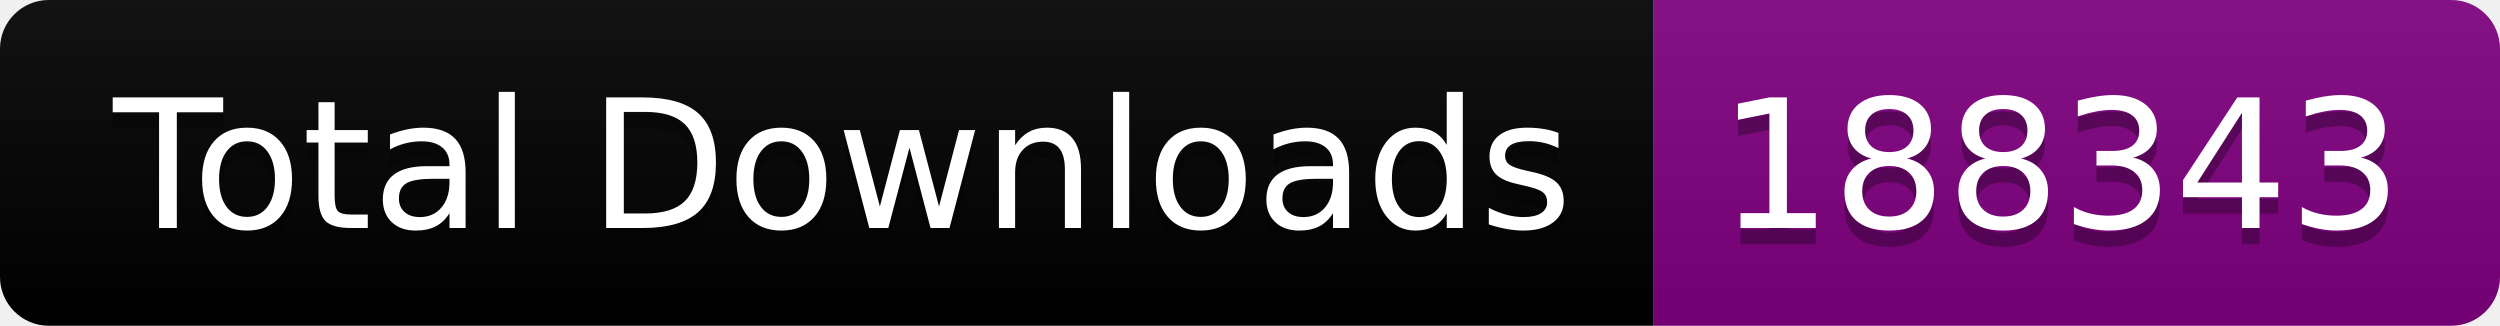
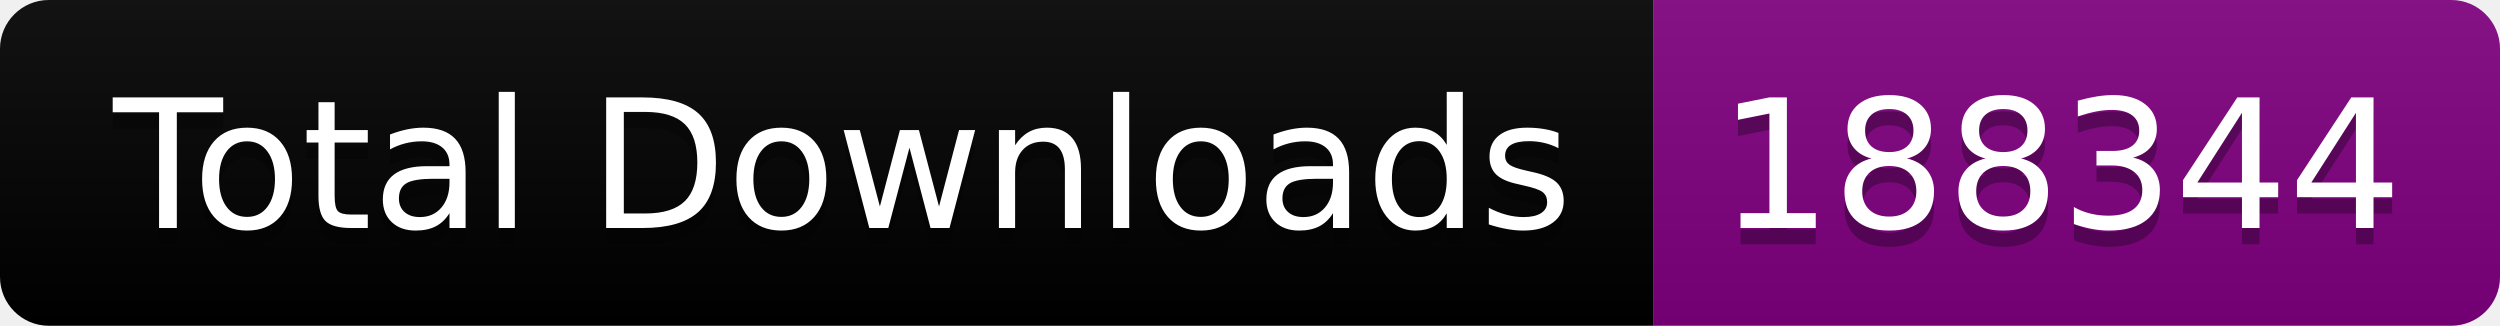
<svg xmlns="http://www.w3.org/2000/svg" width="153.5" height="20">
  <linearGradient id="smooth" x2="0" y2="100%">
    <stop offset="0" stop-color="#bbb" stop-opacity=".1" />
    <stop offset="1" stop-opacity=".1" />
  </linearGradient>
  <clipPath id="round">
    <rect width="153.5" height="20" rx="3" fill="#fff" />
  </clipPath>
  <g clip-path="url(#round)">
    <rect width="101.5" height="20" fill="black" />
    <rect x="101.5" width="52.0" height="20" fill="purple" />
    <rect width="153.5" height="20" fill="url(#smooth)" />
  </g>
  <g fill="#fff" text-anchor="middle" font-family="DejaVu Sans,Verdana,Geneva,sans-serif" font-size="110">
    <text x="517.5" y="150" fill="#010101" fill-opacity=".3" transform="scale(0.1)" textLength="915.0" lengthAdjust="spacing">Total Downloads</text>
    <text x="517.5" y="140" transform="scale(0.1)" textLength="915.0" lengthAdjust="spacing">Total Downloads</text>
-     <text x="1265.0" y="150" fill="#010101" fill-opacity=".3" transform="scale(0.1)" textLength="420.0" lengthAdjust="spacing">188343</text>
-     <text x="1265.0" y="140" transform="scale(0.1)" textLength="420.0" lengthAdjust="spacing">188343</text>
+     <text x="1265.0" y="150" fill="#010101" fill-opacity=".3" transform="scale(0.1)" textLength="420.0" lengthAdjust="spacing">188344</text>
+     <text x="1265.0" y="140" transform="scale(0.1)" textLength="420.0" lengthAdjust="spacing">188344</text>
  </g>
</svg>
